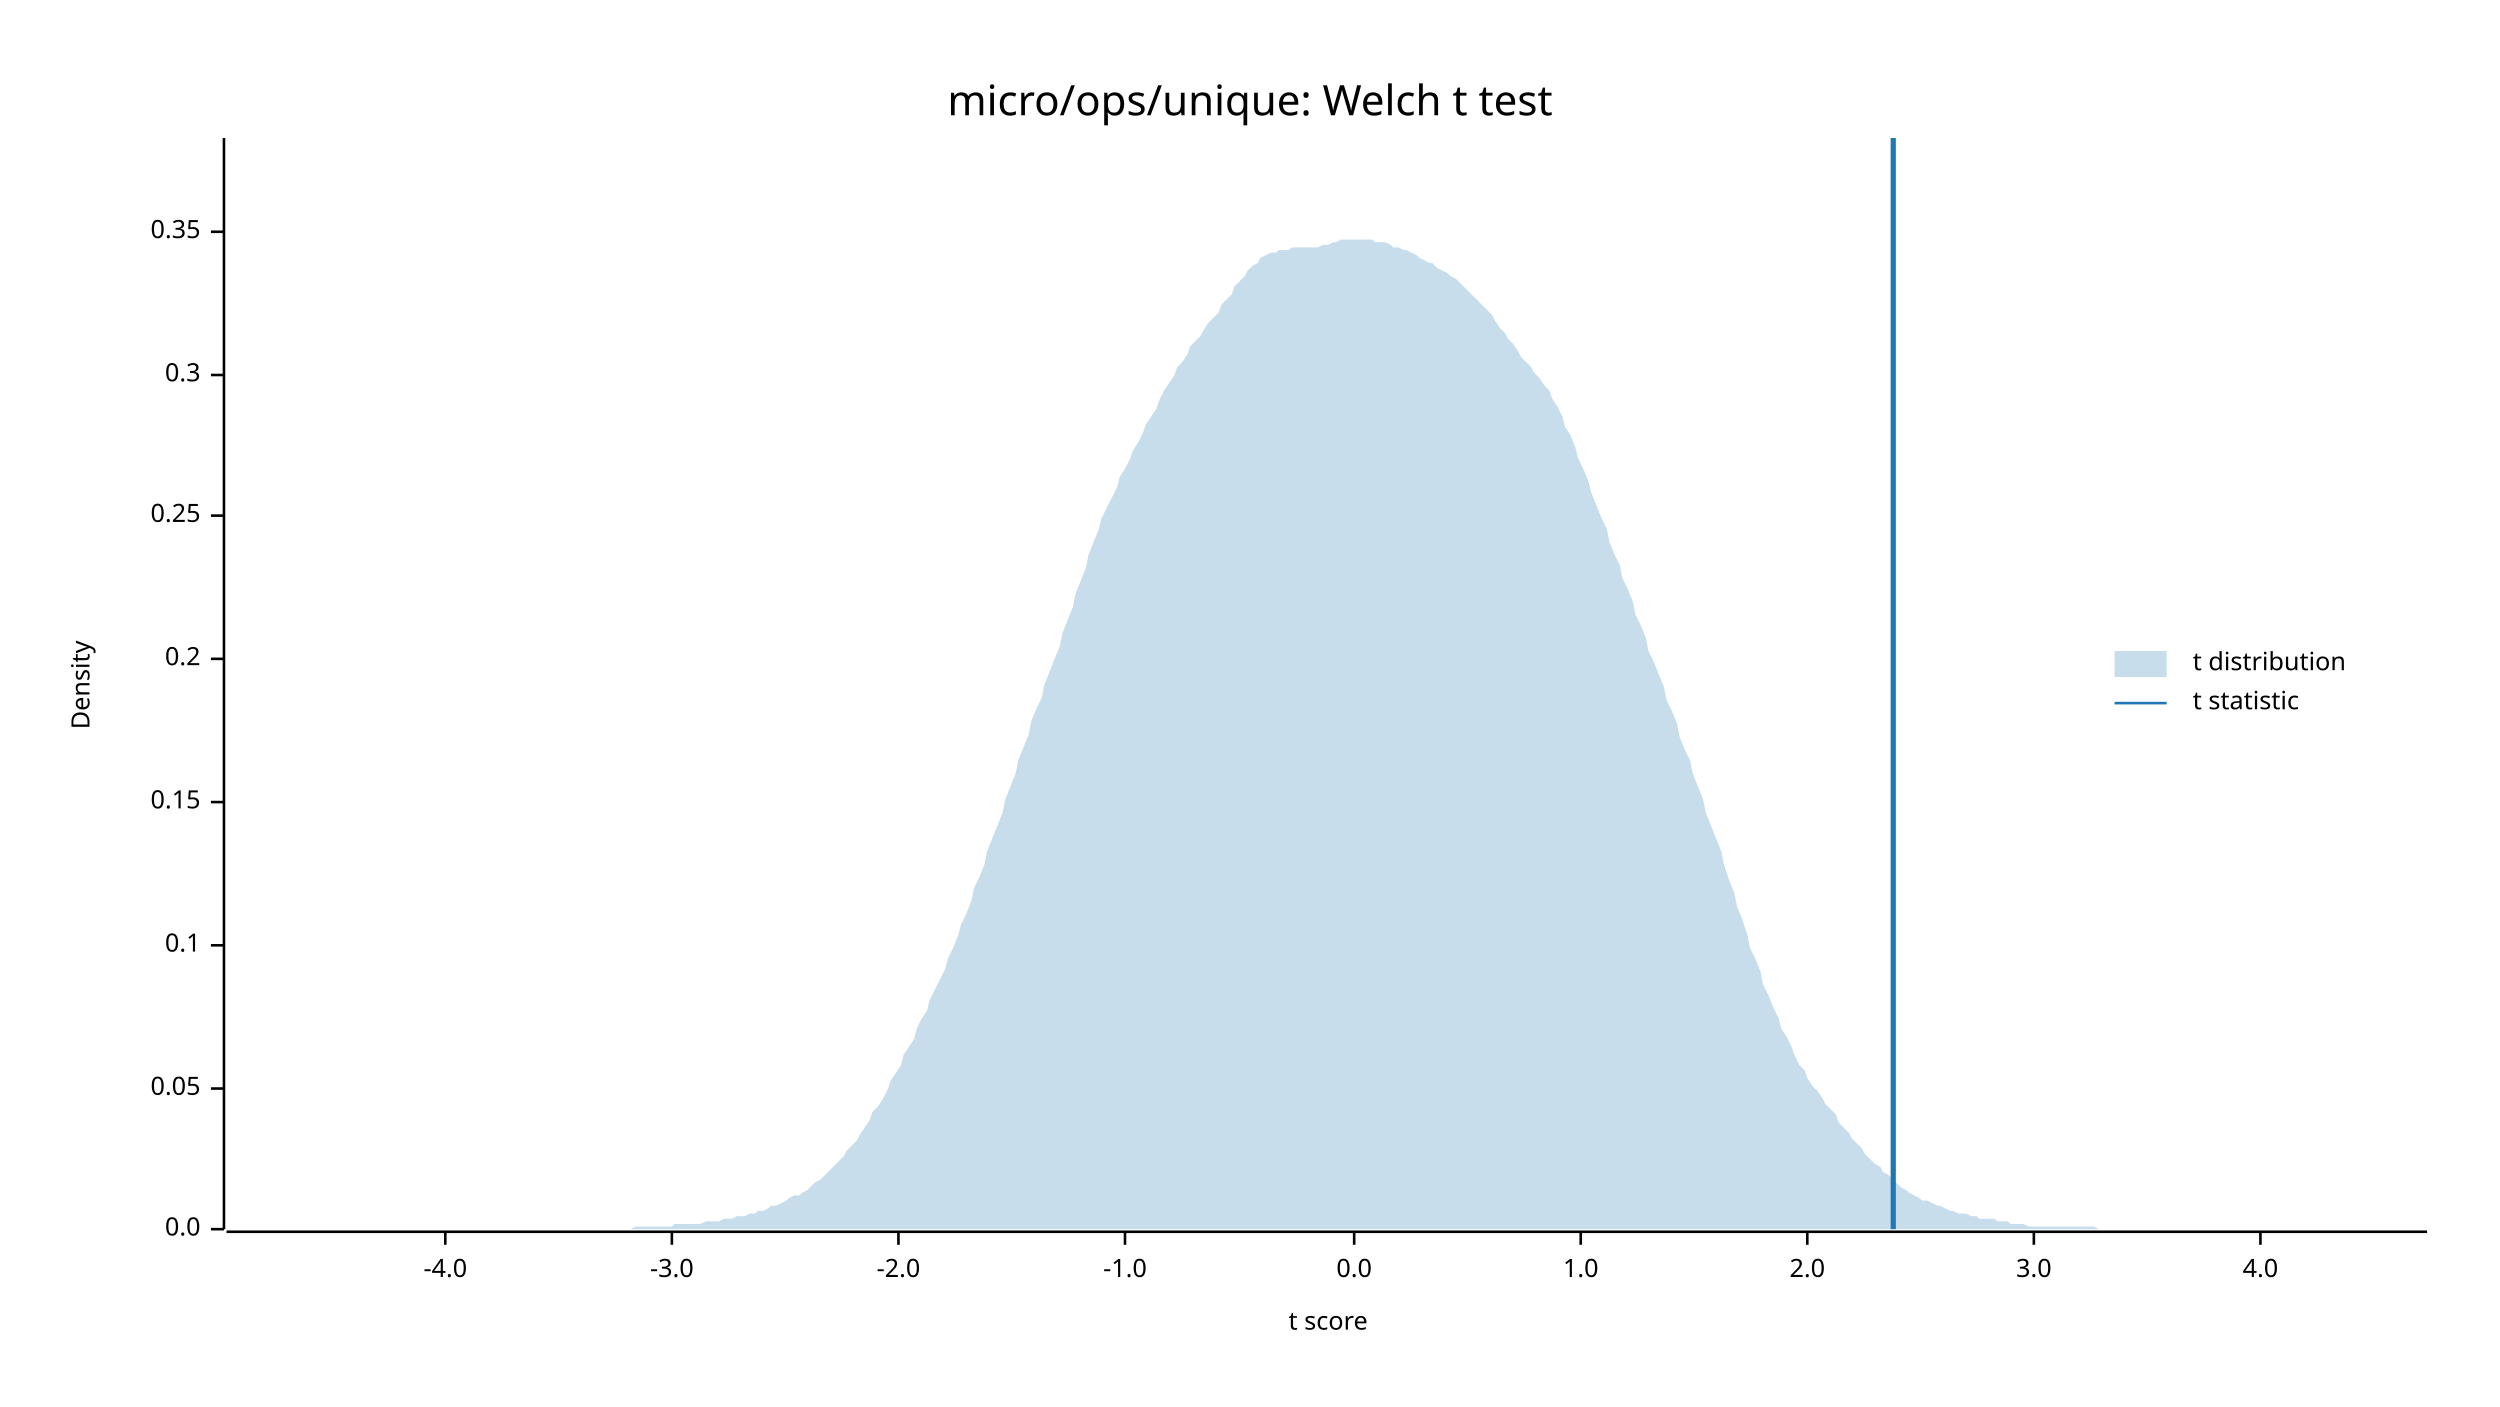
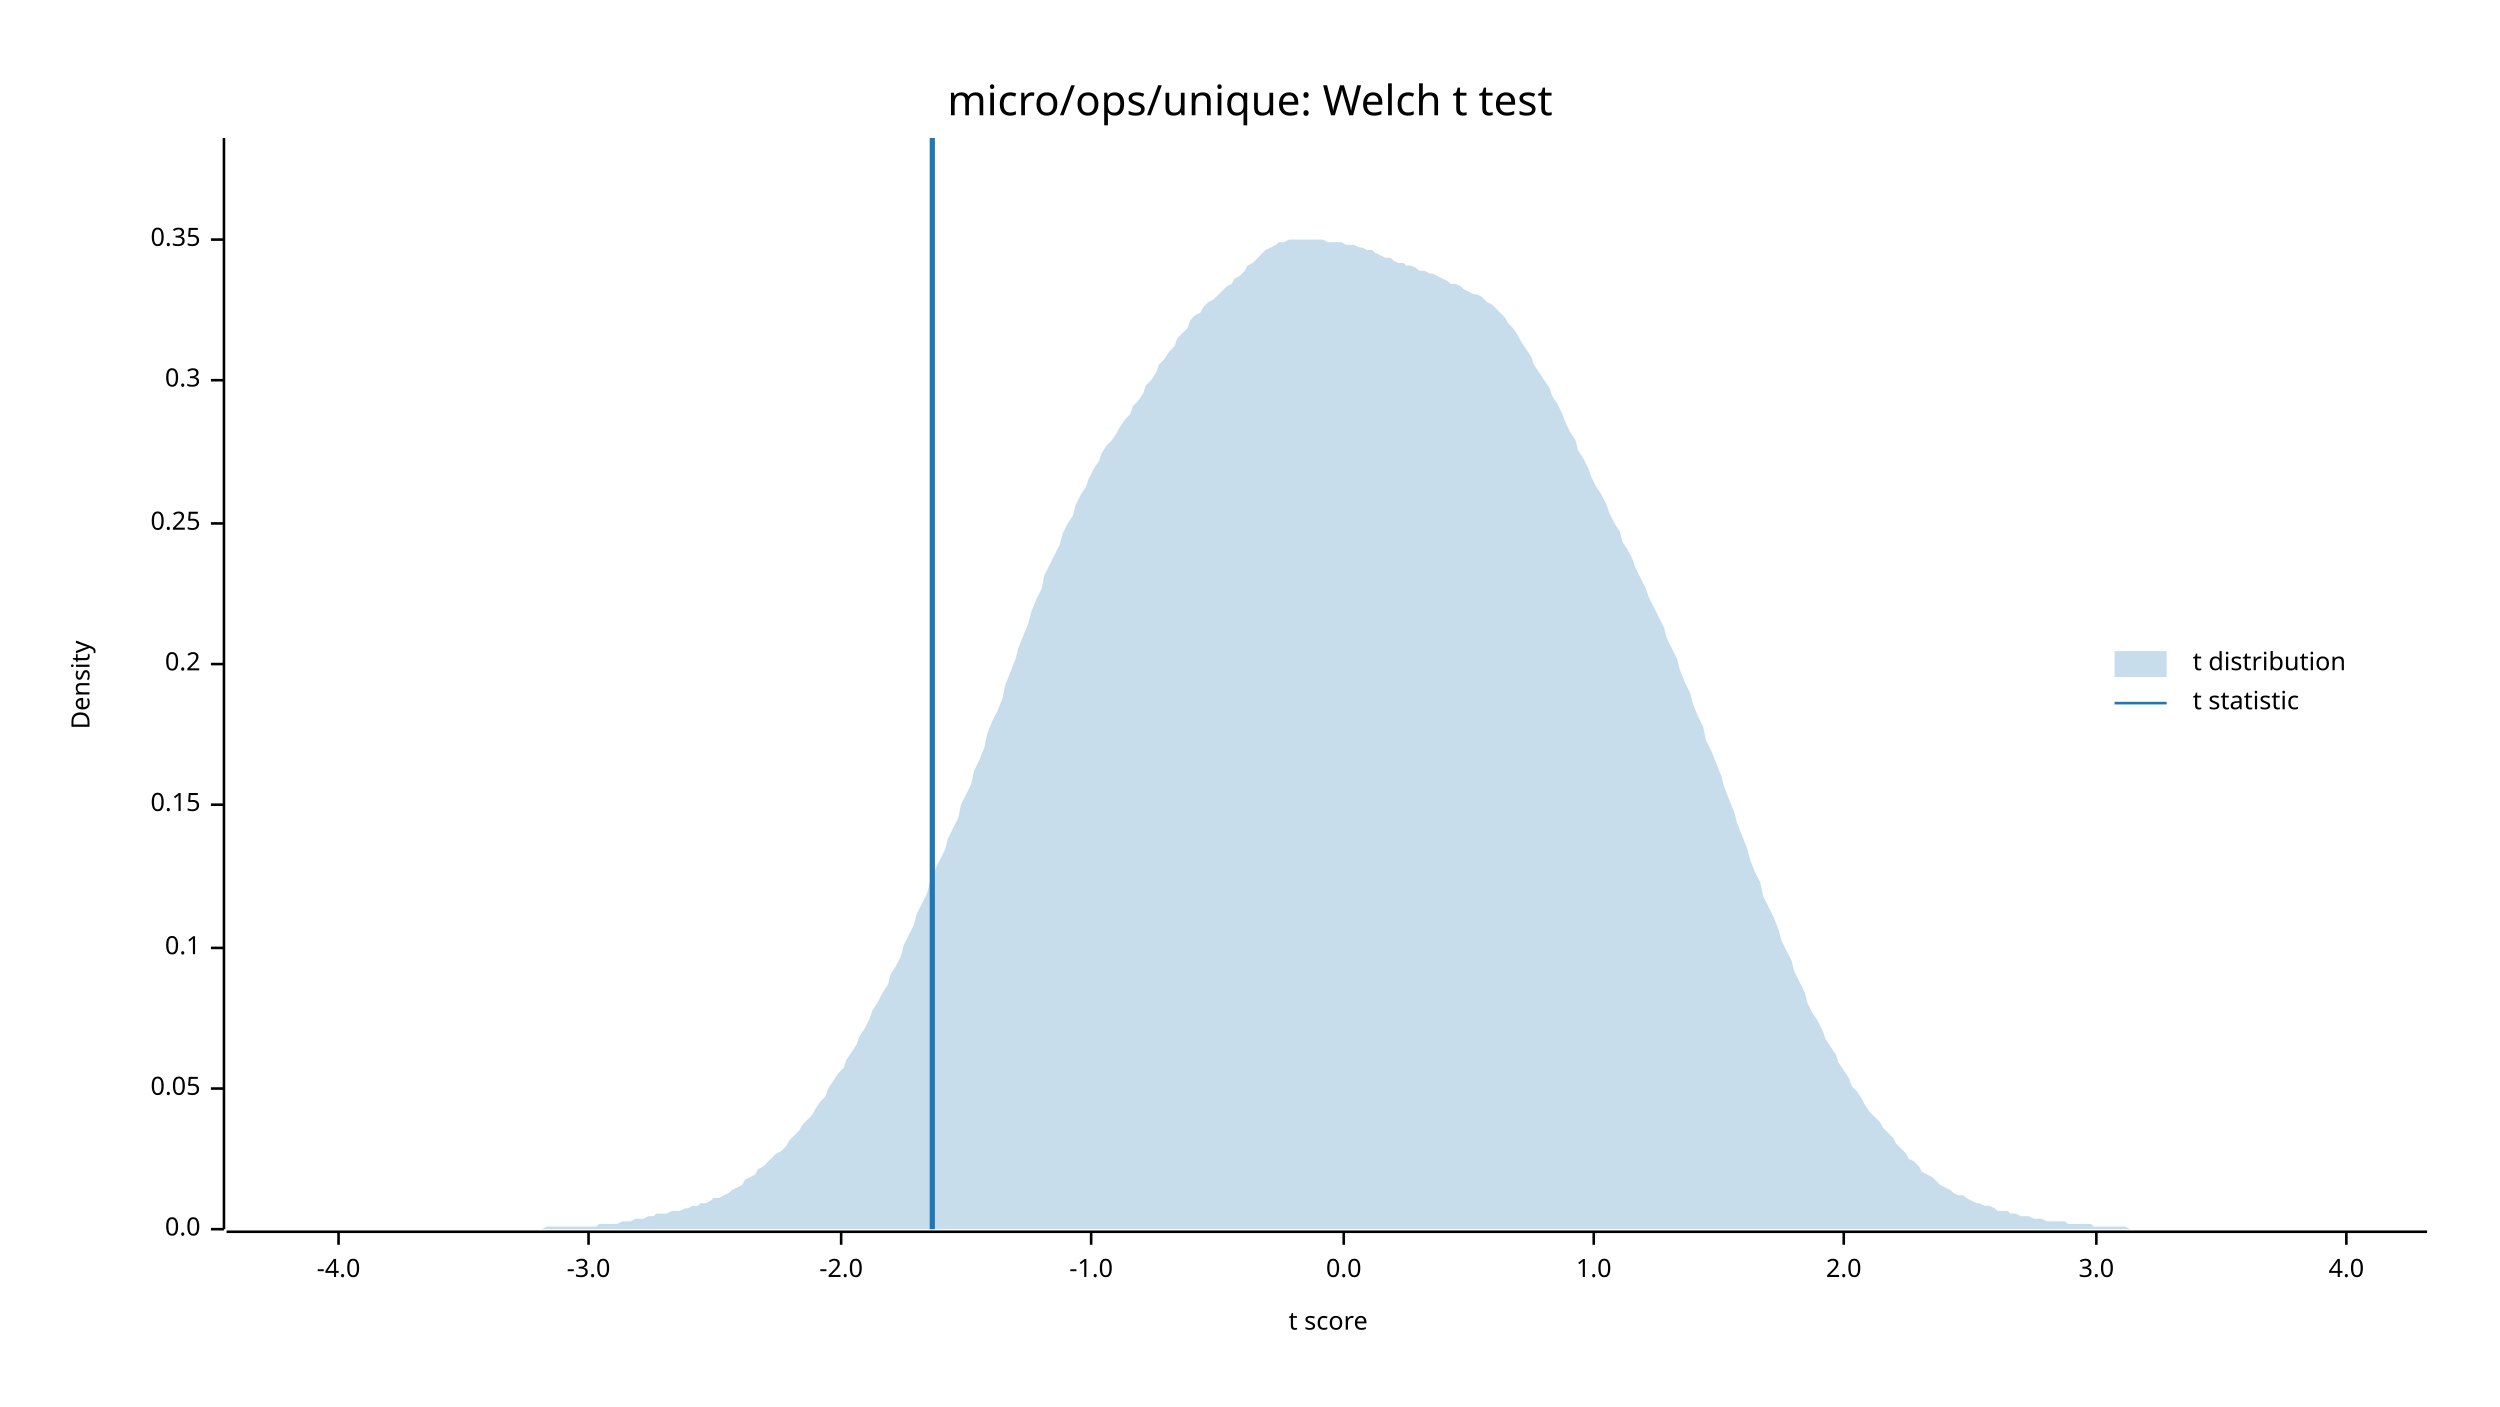
<svg xmlns="http://www.w3.org/2000/svg" width="960" height="540" viewBox="0 0 960 540">
  <text x="480" y="32" dy="0.76em" text-anchor="middle" font-family="sans-serif" font-size="16.129" opacity="1" fill="#000000">
micro/ops/unique: Welch t test
</text>
  <text x="27" y="263" dy="0.76em" text-anchor="middle" font-family="sans-serif" font-size="9.677" opacity="1" fill="#000000" transform="rotate(270, 27, 263)">
Density
</text>
  <text x="510" y="513" dy="-0.5ex" text-anchor="middle" font-family="sans-serif" font-size="9.677" opacity="1" fill="#000000">
t score
</text>
  <polyline fill="none" opacity="1" stroke="#000000" stroke-width="1" points="86,53 86,472 " />
  <text x="77" y="472" dy="0.5ex" text-anchor="end" font-family="sans-serif" font-size="9.677" opacity="1" fill="#000000">
0.0
</text>
  <polyline fill="none" opacity="1" stroke="#000000" stroke-width="1" points="81,472 86,472 " />
  <text x="77" y="418" dy="0.5ex" text-anchor="end" font-family="sans-serif" font-size="9.677" opacity="1" fill="#000000">
0.05
</text>
  <polyline fill="none" opacity="1" stroke="#000000" stroke-width="1" points="81,418 86,418 " />
-   <text x="77" y="363" dy="0.5ex" text-anchor="end" font-family="sans-serif" font-size="9.677" opacity="1" fill="#000000">
+   <text x="77" y="364" dy="0.5ex" text-anchor="end" font-family="sans-serif" font-size="9.677" opacity="1" fill="#000000">
0.1
</text>
-   <polyline fill="none" opacity="1" stroke="#000000" stroke-width="1" points="81,363 86,363 " />
-   <text x="77" y="308" dy="0.5ex" text-anchor="end" font-family="sans-serif" font-size="9.677" opacity="1" fill="#000000">
+   <polyline fill="none" opacity="1" stroke="#000000" stroke-width="1" points="81,364 86,364 " />
+   <text x="77" y="309" dy="0.5ex" text-anchor="end" font-family="sans-serif" font-size="9.677" opacity="1" fill="#000000">
0.15
</text>
-   <polyline fill="none" opacity="1" stroke="#000000" stroke-width="1" points="81,308 86,308 " />
-   <text x="77" y="253" dy="0.5ex" text-anchor="end" font-family="sans-serif" font-size="9.677" opacity="1" fill="#000000">
+   <polyline fill="none" opacity="1" stroke="#000000" stroke-width="1" points="81,309 86,309 " />
+   <text x="77" y="255" dy="0.5ex" text-anchor="end" font-family="sans-serif" font-size="9.677" opacity="1" fill="#000000">
0.2
</text>
-   <polyline fill="none" opacity="1" stroke="#000000" stroke-width="1" points="81,253 86,253 " />
-   <text x="77" y="198" dy="0.5ex" text-anchor="end" font-family="sans-serif" font-size="9.677" opacity="1" fill="#000000">
+   <polyline fill="none" opacity="1" stroke="#000000" stroke-width="1" points="81,255 86,255 " />
+   <text x="77" y="201" dy="0.5ex" text-anchor="end" font-family="sans-serif" font-size="9.677" opacity="1" fill="#000000">
0.25
</text>
-   <polyline fill="none" opacity="1" stroke="#000000" stroke-width="1" points="81,198 86,198 " />
-   <text x="77" y="144" dy="0.5ex" text-anchor="end" font-family="sans-serif" font-size="9.677" opacity="1" fill="#000000">
+   <polyline fill="none" opacity="1" stroke="#000000" stroke-width="1" points="81,201 86,201 " />
+   <text x="77" y="146" dy="0.5ex" text-anchor="end" font-family="sans-serif" font-size="9.677" opacity="1" fill="#000000">
0.3
</text>
-   <polyline fill="none" opacity="1" stroke="#000000" stroke-width="1" points="81,144 86,144 " />
-   <text x="77" y="89" dy="0.5ex" text-anchor="end" font-family="sans-serif" font-size="9.677" opacity="1" fill="#000000">
+   <polyline fill="none" opacity="1" stroke="#000000" stroke-width="1" points="81,146 86,146 " />
+   <text x="77" y="92" dy="0.5ex" text-anchor="end" font-family="sans-serif" font-size="9.677" opacity="1" fill="#000000">
0.35
</text>
-   <polyline fill="none" opacity="1" stroke="#000000" stroke-width="1" points="81,89 86,89 " />
+   <polyline fill="none" opacity="1" stroke="#000000" stroke-width="1" points="81,92 86,92 " />
  <polyline fill="none" opacity="1" stroke="#000000" stroke-width="1" points="87,473 932,473 " />
-   <text x="171" y="483" dy="0.76em" text-anchor="middle" font-family="sans-serif" font-size="9.677" opacity="1" fill="#000000">
+   <text x="130" y="483" dy="0.76em" text-anchor="middle" font-family="sans-serif" font-size="9.677" opacity="1" fill="#000000">
-4.0
</text>
-   <polyline fill="none" opacity="1" stroke="#000000" stroke-width="1" points="171,473 171,478 " />
-   <text x="258" y="483" dy="0.76em" text-anchor="middle" font-family="sans-serif" font-size="9.677" opacity="1" fill="#000000">
+   <polyline fill="none" opacity="1" stroke="#000000" stroke-width="1" points="130,473 130,478 " />
+   <text x="226" y="483" dy="0.76em" text-anchor="middle" font-family="sans-serif" font-size="9.677" opacity="1" fill="#000000">
-3.0
</text>
-   <polyline fill="none" opacity="1" stroke="#000000" stroke-width="1" points="258,473 258,478 " />
-   <text x="345" y="483" dy="0.76em" text-anchor="middle" font-family="sans-serif" font-size="9.677" opacity="1" fill="#000000">
+   <polyline fill="none" opacity="1" stroke="#000000" stroke-width="1" points="226,473 226,478 " />
+   <text x="323" y="483" dy="0.76em" text-anchor="middle" font-family="sans-serif" font-size="9.677" opacity="1" fill="#000000">
-2.0
</text>
-   <polyline fill="none" opacity="1" stroke="#000000" stroke-width="1" points="345,473 345,478 " />
-   <text x="432" y="483" dy="0.76em" text-anchor="middle" font-family="sans-serif" font-size="9.677" opacity="1" fill="#000000">
+   <polyline fill="none" opacity="1" stroke="#000000" stroke-width="1" points="323,473 323,478 " />
+   <text x="419" y="483" dy="0.76em" text-anchor="middle" font-family="sans-serif" font-size="9.677" opacity="1" fill="#000000">
-1.0
</text>
-   <polyline fill="none" opacity="1" stroke="#000000" stroke-width="1" points="432,473 432,478 " />
-   <text x="520" y="483" dy="0.76em" text-anchor="middle" font-family="sans-serif" font-size="9.677" opacity="1" fill="#000000">
+   <polyline fill="none" opacity="1" stroke="#000000" stroke-width="1" points="419,473 419,478 " />
+   <text x="516" y="483" dy="0.76em" text-anchor="middle" font-family="sans-serif" font-size="9.677" opacity="1" fill="#000000">
0.0
</text>
-   <polyline fill="none" opacity="1" stroke="#000000" stroke-width="1" points="520,473 520,478 " />
-   <text x="607" y="483" dy="0.76em" text-anchor="middle" font-family="sans-serif" font-size="9.677" opacity="1" fill="#000000">
+   <polyline fill="none" opacity="1" stroke="#000000" stroke-width="1" points="516,473 516,478 " />
+   <text x="612" y="483" dy="0.76em" text-anchor="middle" font-family="sans-serif" font-size="9.677" opacity="1" fill="#000000">
1.0
</text>
-   <polyline fill="none" opacity="1" stroke="#000000" stroke-width="1" points="607,473 607,478 " />
-   <text x="694" y="483" dy="0.76em" text-anchor="middle" font-family="sans-serif" font-size="9.677" opacity="1" fill="#000000">
+   <polyline fill="none" opacity="1" stroke="#000000" stroke-width="1" points="612,473 612,478 " />
+   <text x="708" y="483" dy="0.76em" text-anchor="middle" font-family="sans-serif" font-size="9.677" opacity="1" fill="#000000">
2.0
</text>
-   <polyline fill="none" opacity="1" stroke="#000000" stroke-width="1" points="694,473 694,478 " />
-   <text x="781" y="483" dy="0.76em" text-anchor="middle" font-family="sans-serif" font-size="9.677" opacity="1" fill="#000000">
+   <polyline fill="none" opacity="1" stroke="#000000" stroke-width="1" points="708,473 708,478 " />
+   <text x="805" y="483" dy="0.76em" text-anchor="middle" font-family="sans-serif" font-size="9.677" opacity="1" fill="#000000">
3.0
</text>
-   <polyline fill="none" opacity="1" stroke="#000000" stroke-width="1" points="781,473 781,478 " />
-   <text x="868" y="483" dy="0.76em" text-anchor="middle" font-family="sans-serif" font-size="9.677" opacity="1" fill="#000000">
+   <polyline fill="none" opacity="1" stroke="#000000" stroke-width="1" points="805,473 805,478 " />
+   <text x="901" y="483" dy="0.76em" text-anchor="middle" font-family="sans-serif" font-size="9.677" opacity="1" fill="#000000">
4.0
</text>
-   <polyline fill="none" opacity="1" stroke="#000000" stroke-width="1" points="868,473 868,478 " />
-   <polygon opacity="0.25" fill="#1F78B4" points="87,472 88,472 90,472 92,472 93,472 95,472 97,472 98,472 100,472 102,472 103,472 105,472 107,472 109,472 110,472 112,472 114,472 115,472 117,472 119,472 120,472 122,472 124,472 125,472 127,472 129,472 131,472 132,472 134,472 136,472 137,472 139,472 141,472 142,472 144,472 146,472 147,472 149,472 151,472 153,472 154,472 156,472 158,472 159,472 161,472 163,472 164,472 166,472 168,472 169,472 171,472 173,472 175,472 176,472 178,472 180,472 181,472 183,472 185,472 186,472 188,472 190,472 191,472 193,472 195,472 197,472 198,472 200,472 202,472 203,472 205,472 207,472 208,472 210,472 212,472 214,472 215,472 217,472 219,472 220,472 222,472 224,472 225,472 227,472 229,472 230,472 232,472 234,472 236,472 237,472 239,472 241,472 242,472 244,471 246,471 247,471 249,471 251,471 252,471 254,471 256,471 258,471 259,470 261,470 263,470 264,470 266,470 268,470 269,470 271,469 273,469 274,469 276,469 278,468 280,468 281,468 283,467 285,467 286,467 288,466 290,466 291,465 293,465 295,464 296,463 298,463 300,462 302,461 303,460 305,459 307,459 308,458 310,457 312,455 313,454 315,453 317,451 318,450 320,448 322,446 324,444 325,442 327,440 329,438 330,436 332,433 334,430 335,427 337,425 339,422 341,418 342,415 344,412 346,409 347,405 349,402 351,399 352,395 354,391 356,388 357,384 359,380 361,376 363,372 364,368 366,364 368,359 369,355 371,351 373,346 374,341 376,337 378,332 379,327 381,322 383,317 385,312 386,307 388,302 390,297 391,292 393,287 395,282 396,277 398,272 400,268 401,263 403,258 405,253 407,248 408,243 410,238 412,233 413,228 415,223 417,218 418,213 420,208 422,203 423,199 425,195 427,191 429,187 430,183 432,180 434,176 435,173 437,170 439,166 440,163 442,160 444,157 445,154 447,150 449,147 451,144 452,141 454,139 456,136 457,133 459,131 461,129 462,127 464,124 466,122 468,120 469,117 471,115 473,113 474,110 476,108 478,106 479,104 481,102 483,101 484,99 486,98 488,97 490,97 491,96 493,96 495,96 496,95 498,95 500,95 501,95 503,95 505,95 506,95 508,94 510,94 512,93 513,93 515,92 517,92 518,92 520,92 522,92 523,92 525,92 527,92 528,93 530,93 532,93 534,94 535,95 537,95 539,96 540,96 542,97 544,98 545,99 547,100 549,101 550,101 552,103 554,104 556,105 557,106 559,107 561,109 562,110 564,112 566,114 567,115 569,117 571,119 573,121 574,123 576,126 578,128 579,130 581,132 583,135 584,137 586,139 588,141 589,143 591,145 593,148 595,150 596,153 598,156 600,160 601,164 603,167 605,172 606,176 608,180 610,185 611,189 613,194 615,199 617,203 618,208 620,213 622,217 623,222 625,226 627,231 628,236 630,240 632,245 633,250 635,254 637,259 639,264 640,269 642,273 644,278 645,283 647,288 649,292 650,297 652,302 654,307 655,312 657,317 659,322 661,327 662,332 664,338 666,343 667,348 669,353 671,359 672,364 674,368 676,373 677,378 679,382 681,387 683,391 684,395 686,398 688,402 689,405 691,409 693,411 694,414 696,417 698,419 700,422 701,424 703,426 705,428 706,431 708,433 710,435 711,437 713,439 715,441 716,443 718,445 720,447 722,448 723,450 725,451 727,453 728,454 730,456 732,457 733,458 735,459 737,460 738,461 740,461 742,462 744,463 745,463 747,464 749,465 750,465 752,466 754,466 755,466 757,467 759,467 760,468 762,468 764,468 766,468 767,469 769,469 771,469 772,470 774,470 776,470 777,470 779,471 781,471 782,471 784,471 786,471 788,471 789,471 791,471 793,471 794,471 796,471 798,471 799,471 801,471 803,471 804,471 806,472 808,472 810,472 811,472 813,472 815,472 816,472 818,472 820,472 821,472 823,472 825,472 827,472 828,472 830,472 832,472 833,472 835,472 837,472 838,472 840,472 842,472 843,472 845,472 847,472 849,472 850,472 852,472 854,472 855,472 857,472 859,472 860,472 862,472 864,472 865,472 867,472 869,472 871,472 872,472 874,472 876,472 877,472 879,472 881,472 882,472 884,472 886,472 887,472 889,472 891,472 893,472 894,472 896,472 898,472 899,472 901,472 903,472 904,472 906,472 908,472 909,472 911,472 913,472 915,472 916,472 918,472 920,472 921,472 923,472 925,472 926,472 928,472 930,472 932,472 932,472 87,472 " />
-   <polyline fill="none" opacity="1" stroke="#1F78B4" stroke-width="2" points="727,472 727,53 " />
+   <polyline fill="none" opacity="1" stroke="#000000" stroke-width="1" points="901,473 901,478 " />
+   <polygon opacity="0.25" fill="#1F78B4" points="87,472 88,472 90,472 92,472 93,472 95,472 97,472 98,472 100,472 102,472 103,472 105,472 107,472 109,472 110,472 112,472 114,472 115,472 117,472 119,472 120,472 122,472 124,472 125,472 127,472 129,472 131,472 132,472 134,472 136,472 137,472 139,472 141,472 142,472 144,472 146,472 147,472 149,472 151,472 153,472 154,472 156,472 158,472 159,472 161,472 163,472 164,472 166,472 168,472 169,472 171,472 173,472 175,472 176,472 178,472 180,472 181,472 183,472 185,472 186,472 188,472 190,472 191,472 193,472 195,472 197,472 198,472 200,472 202,472 203,472 205,472 207,472 208,472 210,471 212,471 214,471 215,471 217,471 219,471 220,471 222,471 224,471 225,471 227,471 229,471 230,470 232,470 234,470 236,470 237,470 239,469 241,469 242,469 244,468 246,468 247,468 249,467 251,467 252,466 254,466 256,466 258,465 259,465 261,465 263,464 264,464 266,463 268,463 269,462 271,462 273,461 274,460 276,460 278,459 280,458 281,457 283,456 285,455 286,453 288,452 290,451 291,449 293,448 295,446 296,445 298,443 300,442 302,440 303,438 305,436 307,434 308,432 310,430 312,428 313,426 315,423 317,421 318,418 320,415 322,412 324,410 325,407 327,404 329,401 330,398 332,395 334,391 335,388 337,385 339,381 341,378 342,374 344,371 346,367 347,363 349,359 351,355 352,351 354,347 356,343 357,339 359,334 361,330 363,326 364,322 366,318 368,314 369,309 371,305 373,301 374,296 376,292 378,287 379,282 381,277 383,273 385,268 386,263 388,258 390,253 391,249 393,244 395,239 396,235 398,230 400,226 401,221 403,217 405,213 407,209 408,205 410,201 412,198 413,194 415,190 417,187 418,184 420,180 422,177 423,174 425,171 427,169 429,166 430,164 432,161 434,159 435,156 437,154 439,151 440,148 442,146 444,143 445,140 447,138 449,135 451,133 452,130 454,128 456,126 457,123 459,121 461,120 462,118 464,116 466,115 468,113 469,112 471,110 473,109 474,107 476,106 478,104 479,102 481,101 483,99 484,98 486,96 488,95 490,94 491,93 493,93 495,92 496,92 498,92 500,92 501,92 503,92 505,92 506,92 508,92 510,93 512,93 513,93 515,93 517,94 518,94 520,94 522,95 523,95 525,96 527,96 528,97 530,98 532,99 534,99 535,100 537,101 539,101 540,102 542,102 544,103 545,104 547,104 549,105 550,105 552,106 554,107 556,108 557,109 559,109 561,110 562,111 564,112 566,113 567,113 569,114 571,116 573,117 574,118 576,120 578,122 579,124 581,126 583,129 584,131 586,134 588,137 589,140 591,143 593,146 595,149 596,152 598,155 600,159 601,162 603,166 605,169 606,173 608,176 610,180 611,183 613,187 615,190 617,194 618,197 620,201 622,204 623,208 625,211 627,215 628,218 630,222 632,226 633,229 635,233 637,237 639,241 640,245 642,249 644,253 645,257 647,262 649,266 650,270 652,275 654,279 655,284 657,288 659,293 661,298 662,302 664,307 666,312 667,316 669,321 671,326 672,330 674,335 676,339 677,344 679,348 681,352 683,357 684,361 686,365 688,369 689,373 691,377 693,381 694,385 696,389 698,392 700,396 701,399 703,402 705,405 706,408 708,411 710,414 711,417 713,419 715,422 716,424 718,427 720,429 722,431 723,433 725,435 727,437 728,439 730,441 732,443 733,445 735,446 737,448 738,450 740,451 742,452 744,454 745,455 747,456 749,457 750,458 752,459 754,459 755,460 757,461 759,462 760,462 762,463 764,463 766,464 767,465 769,465 771,465 772,466 774,466 776,467 777,467 779,467 781,468 782,468 784,468 786,469 788,469 789,469 791,469 793,469 794,470 796,470 798,470 799,470 801,470 803,470 804,471 806,471 808,471 810,471 811,471 813,471 815,471 816,471 818,472 820,472 821,472 823,472 825,472 827,472 828,472 830,472 832,472 833,472 835,472 837,472 838,472 840,472 842,472 843,472 845,472 847,472 849,472 850,472 852,472 854,472 855,472 857,472 859,472 860,472 862,472 864,472 865,472 867,472 869,472 871,472 872,472 874,472 876,472 877,472 879,472 881,472 882,472 884,472 886,472 887,472 889,472 891,472 893,472 894,472 896,472 898,472 899,472 901,472 903,472 904,472 906,472 908,472 909,472 911,472 913,472 915,472 916,472 918,472 920,472 921,472 923,472 925,472 926,472 928,472 930,472 932,472 932,472 87,472 " />
+   <polyline fill="none" opacity="1" stroke="#1F78B4" stroke-width="2" points="358,472 358,53 " />
  <text x="842" y="250" dy="0.76em" text-anchor="start" font-family="sans-serif" font-size="9.677" opacity="1" fill="#000000">
t distribution
</text>
  <text x="842" y="265" dy="0.76em" text-anchor="start" font-family="sans-serif" font-size="9.677" opacity="1" fill="#000000">
t statistic
</text>
  <rect x="812" y="250" width="20" height="10" opacity="0.25" fill="#1F78B4" stroke="none" />
  <polyline fill="none" opacity="1" stroke="#1F78B4" stroke-width="1" points="812,270 832,270 " />
</svg>
